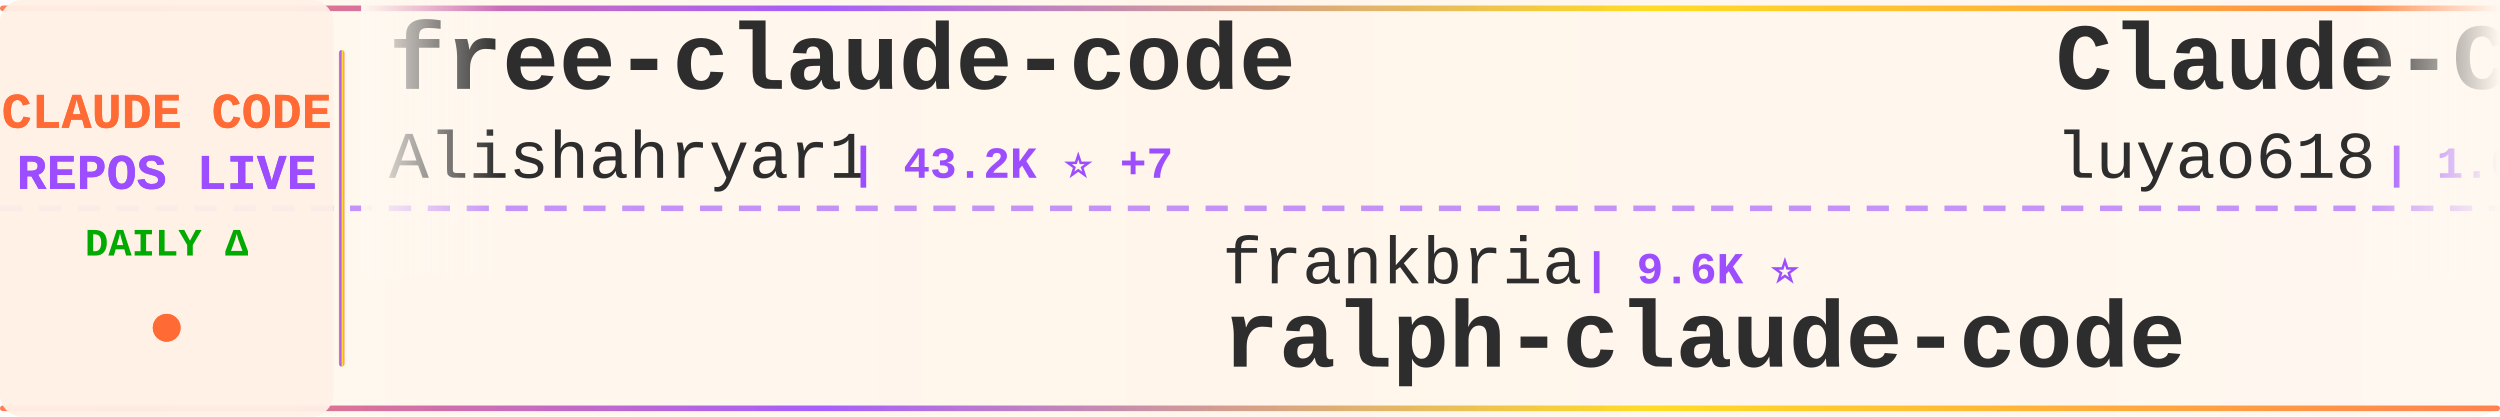
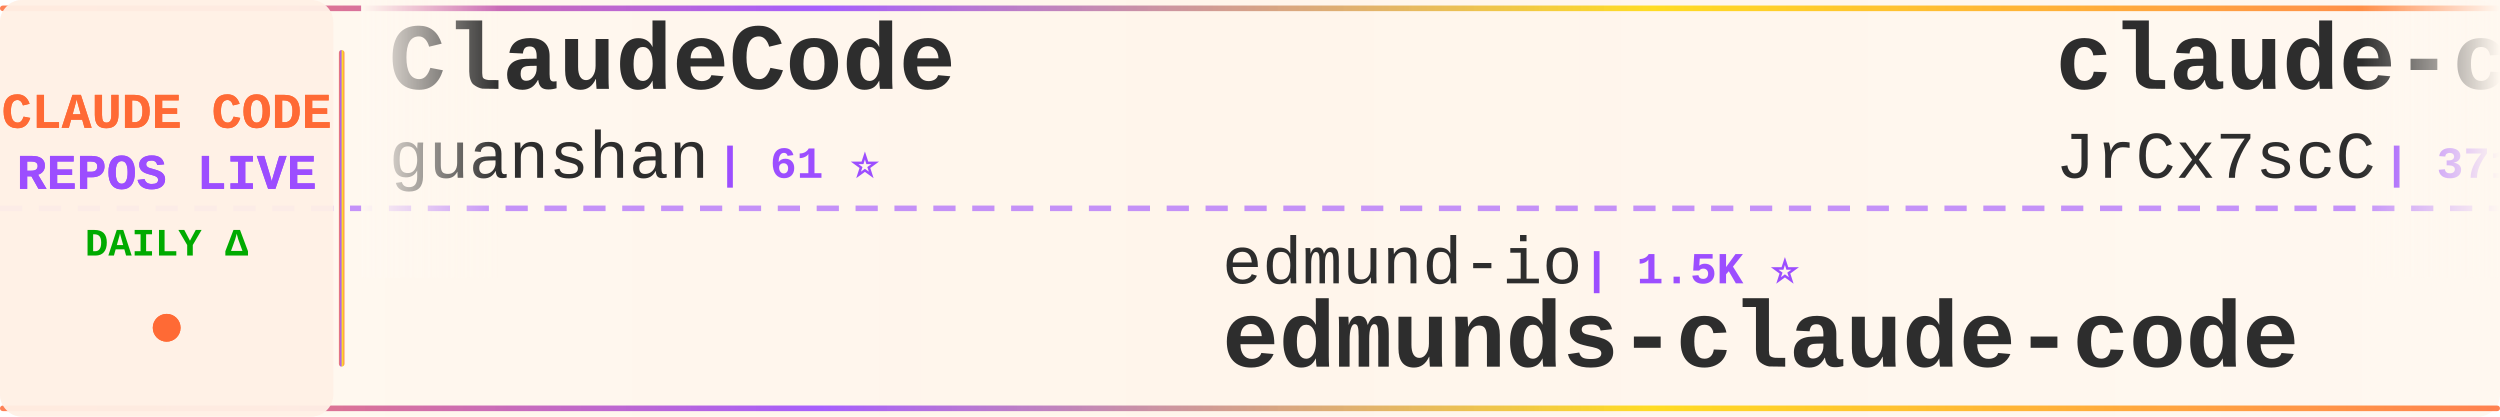
<svg xmlns="http://www.w3.org/2000/svg" width="900" height="150">
  <defs>
    <linearGradient id="tickerBg" x1="0%" y1="0%" x2="100%" y2="0%">
      <stop offset="0%" style="stop-color:#fff8f0;stop-opacity:0.98" />
      <stop offset="50%" style="stop-color:#fff5eb;stop-opacity:1" />
      <stop offset="100%" style="stop-color:#fff8f0;stop-opacity:0.98" />
    </linearGradient>
    <linearGradient id="borderGrad" x1="0%" y1="0%" x2="100%" y2="0%">
      <stop offset="0%" style="stop-color:#FF6B35;stop-opacity:0.85">
        <animate attributeName="stop-opacity" values="0.85;1;0.85" dur="2s" repeatCount="indefinite" />
      </stop>
      <stop offset="33%" style="stop-color:#9C4EFF;stop-opacity:0.9">
        <animate attributeName="stop-opacity" values="0.9;1;0.9" dur="2.2s" repeatCount="indefinite" />
      </stop>
      <stop offset="66%" style="stop-color:#FFD700;stop-opacity:0.85">
        <animate attributeName="stop-opacity" values="0.85;1;0.85" dur="1.8s" repeatCount="indefinite" />
      </stop>
      <stop offset="100%" style="stop-color:#FF6B35;stop-opacity:0.85">
        <animate attributeName="stop-opacity" values="0.85;1;0.85" dur="2s" repeatCount="indefinite" />
      </stop>
    </linearGradient>
    <filter id="textGlow">
      <feGaussianBlur stdDeviation="0.15" result="coloredBlur" />
      <feMerge>
        <feMergeNode in="coloredBlur" />
        <feMergeNode in="SourceGraphic" />
      </feMerge>
    </filter>
    <filter id="metricGlow">
      <feGaussianBlur stdDeviation="0.2" result="coloredBlur" />
      <feMerge>
        <feMergeNode in="coloredBlur" />
        <feMergeNode in="SourceGraphic" />
      </feMerge>
    </filter>
    <linearGradient id="leftFade" x1="0%" y1="0%" x2="100%" y2="0%">
      <stop offset="0%" style="stop-color:#fff8f0;stop-opacity:1" />
      <stop offset="100%" style="stop-color:#fff8f0;stop-opacity:0" />
    </linearGradient>
    <linearGradient id="rightFade" x1="0%" y1="0%" x2="100%" y2="0%">
      <stop offset="0%" style="stop-color:#fff8f0;stop-opacity:0" />
      <stop offset="100%" style="stop-color:#fff8f0;stop-opacity:1" />
    </linearGradient>
  </defs>
  <rect width="900" height="150" fill="url(#tickerBg)" rx="8" />
  <rect x="0" y="2" width="900" height="2" fill="url(#borderGrad)" rx="1" />
  <rect x="0" y="146" width="900" height="2" fill="url(#borderGrad)" rx="1" />
  <line x1="0" y1="75" x2="900" y2="75" stroke="#9C4EFF" stroke-width="2" stroke-dasharray="8 6" opacity="0.6" />
  <rect x="0" y="0" width="120" height="150" fill="#fff0e6" opacity="0.95" rx="8" />
  <text x="60" y="46" font-family="'Courier New', monospace" font-size="18" font-weight="bold" fill="#FF6B35" text-anchor="middle" filter="url(#textGlow)">
    CLAUDE CODE
  </text>
  <text x="60" y="68" font-family="'Courier New', monospace" font-size="18" font-weight="bold" fill="#9C4EFF" text-anchor="middle" filter="url(#textGlow)">
    REPOS LIVE
  </text>
  <text x="60" y="92" font-family="'Courier New', monospace" font-size="14" font-weight="bold" fill="#00aa00" text-anchor="middle">
    DAILY Δ
  </text>
  <circle cx="60" cy="118" r="5" fill="#FF6B35" filter="url(#metricGlow)">
    <animate attributeName="r" values="4;6;4" dur="1.5s" repeatCount="indefinite" />
    <animate attributeName="opacity" values="0.6;1;0.6" dur="1.5s" repeatCount="indefinite" />
  </circle>
  <rect x="122" y="18" width="2" height="114" fill="url(#borderGrad)" rx="1" />
  <clipPath id="tickerClip">
    <rect x="130" y="0" width="770" height="150" />
  </clipPath>
  <g clip-path="url(#tickerClip)">
    <g id="tickerItems">
      <animateTransform attributeName="transform" attributeType="XML" type="translate" from="0 0" to="-3000 0" dur="54s" repeatCount="indefinite" />
      <g transform="translate(0, 0)">
-         <text x="140" y="32" font-family="'Courier New', monospace" font-size="34" font-weight="bold" fill="#2d2d2d">free-claude-code</text>
-         <text x="140" y="64" font-family="'Courier New', monospace" font-size="24" font-weight="normal" fill="#2d2d2d" opacity="1.0">Alishahryar1</text>
-         <text x="306" y="64" font-family="'Courier New', monospace" font-size="16" font-weight="bold" fill="#9C4EFF"> | 43.2K ⭐ +7</text>
+         <text x="140" y="32" font-family="'Courier New', monospace" font-size="34" font-weight="bold" fill="#2d2d2d">ClaudeCode</text>
+         <text x="140" y="64" font-family="'Courier New', monospace" font-size="24" font-weight="normal" fill="#2d2d2d" opacity="1.0">guanshan</text>
+         <text x="258" y="64" font-family="'Courier New', monospace" font-size="16" font-weight="bold" fill="#9C4EFF"> | 61 ⭐</text>
      </g>
      <g transform="translate(300, 0)">
-         <text x="140" y="102" font-family="'Courier New', monospace" font-size="24" font-weight="normal" fill="#2d2d2d" opacity="1.0">frankbria</text>
-         <text x="270" y="102" font-family="'Courier New', monospace" font-size="16" font-weight="bold" fill="#9C4EFF"> | 9.6K ⭐</text>
-         <text x="140" y="132" font-family="'Courier New', monospace" font-size="34" font-weight="bold" fill="#2d2d2d">ralph-claude-code</text>
+         <text x="140" y="102" font-family="'Courier New', monospace" font-size="24" font-weight="normal" fill="#2d2d2d" opacity="1.0">edmund-io</text>
+         <text x="270" y="102" font-family="'Courier New', monospace" font-size="16" font-weight="bold" fill="#9C4EFF"> | 1.5K ⭐</text>
+         <text x="140" y="132" font-family="'Courier New', monospace" font-size="34" font-weight="bold" fill="#2d2d2d">edmunds-claude-code</text>
      </g>
      <g transform="translate(600, 0)">
-         <text x="140" y="32" font-family="'Courier New', monospace" font-size="34" font-weight="bold" fill="#2d2d2d">Claude-Code-Source-Study</text>
-         <text x="140" y="64" font-family="'Courier New', monospace" font-size="24" font-weight="normal" fill="#2d2d2d" opacity="1.0">luyao618</text>
-         <text x="258" y="64" font-family="'Courier New', monospace" font-size="16" font-weight="bold" fill="#9C4EFF"> | 1.6K ⭐</text>
+         <text x="140" y="32" font-family="'Courier New', monospace" font-size="34" font-weight="bold" fill="#2d2d2d">claude-code-source</text>
+         <text x="140" y="64" font-family="'Courier New', monospace" font-size="24" font-weight="normal" fill="#2d2d2d" opacity="1.0">JrCx7scC</text>
+         <text x="258" y="64" font-family="'Courier New', monospace" font-size="16" font-weight="bold" fill="#9C4EFF"> | 371 ⭐</text>
      </g>
      <g transform="translate(900, 0)">
-         <text x="140" y="102" font-family="'Courier New', monospace" font-size="24" font-weight="normal" fill="#2d2d2d" opacity="1.0">disler</text>
-         <text x="234" y="102" font-family="'Courier New', monospace" font-size="16" font-weight="bold" fill="#9C4EFF"> | 1.6K ⭐</text>
-         <text x="140" y="132" font-family="'Courier New', monospace" font-size="34" font-weight="bold" fill="#2d2d2d">pi-vs-claude-code</text>
+         <text x="140" y="102" font-family="'Courier New', monospace" font-size="24" font-weight="normal" fill="#2d2d2d" opacity="1.0">hangsman</text>
+         <text x="258" y="102" font-family="'Courier New', monospace" font-size="16" font-weight="bold" fill="#9C4EFF"> | 790 ⭐</text>
+         <text x="140" y="132" font-family="'Courier New', monospace" font-size="34" font-weight="bold" fill="#2d2d2d">claude-code-source</text>
      </g>
      <g transform="translate(1200, 0)">
-         <text x="140" y="32" font-family="'Courier New', monospace" font-size="34" font-weight="bold" fill="#2d2d2d">claude-code-my-workflow</text>
-         <text x="140" y="64" font-family="'Courier New', monospace" font-size="24" font-weight="normal" fill="#2d2d2d" opacity="1.0">pedrohcgs</text>
-         <text x="270" y="64" font-family="'Courier New', monospace" font-size="16" font-weight="bold" fill="#9C4EFF"> | 1.4K ⭐</text>
+         <text x="140" y="32" font-family="'Courier New', monospace" font-size="34" font-weight="bold" fill="#2d2d2d">Claude-Code-Usage-Monito...</text>
+         <text x="140" y="64" font-family="'Courier New', monospace" font-size="24" font-weight="normal" fill="#2d2d2d" opacity="1.0">Maciek-roboblog</text>
+         <text x="342" y="64" font-family="'Courier New', monospace" font-size="16" font-weight="bold" fill="#9C4EFF"> | 8.6K ⭐</text>
      </g>
      <g transform="translate(1500, 0)">
-         <text x="140" y="102" font-family="'Courier New', monospace" font-size="24" font-weight="normal" fill="#2d2d2d" opacity="1.0">1rgs</text>
-         <text x="210" y="102" font-family="'Courier New', monospace" font-size="16" font-weight="bold" fill="#9C4EFF"> | 3.7K ⭐</text>
-         <text x="140" y="132" font-family="'Courier New', monospace" font-size="34" font-weight="bold" fill="#2d2d2d">claude-code-proxy</text>
+         <text x="140" y="102" font-family="'Courier New', monospace" font-size="24" font-weight="normal" fill="#2d2d2d" opacity="1.0">Yuyz0112</text>
+         <text x="258" y="102" font-family="'Courier New', monospace" font-size="16" font-weight="bold" fill="#9C4EFF"> | 2.4K ⭐</text>
+         <text x="140" y="132" font-family="'Courier New', monospace" font-size="34" font-weight="bold" fill="#2d2d2d">claude-code-reverse</text>
      </g>
      <g transform="translate(1800, 0)">
-         <text x="140" y="32" font-family="'Courier New', monospace" font-size="34" font-weight="bold" fill="#2d2d2d">claude-code-source-build</text>
-         <text x="140" y="64" font-family="'Courier New', monospace" font-size="24" font-weight="normal" fill="#2d2d2d" opacity="1.0">andrew-kramer-inno</text>
-         <text x="378" y="64" font-family="'Courier New', monospace" font-size="16" font-weight="bold" fill="#9C4EFF"> | 593 ⭐</text>
+         <text x="140" y="32" font-family="'Courier New', monospace" font-size="34" font-weight="bold" fill="#2d2d2d">skills</text>
+         <text x="140" y="64" font-family="'Courier New', monospace" font-size="24" font-weight="normal" fill="#2d2d2d" opacity="1.0">anthropics</text>
+         <text x="282" y="64" font-family="'Courier New', monospace" font-size="16" font-weight="bold" fill="#9C4EFF"> | 165.4K ⭐ +23</text>
      </g>
      <g transform="translate(2100, 0)">
-         <text x="140" y="102" font-family="'Courier New', monospace" font-size="24" font-weight="normal" fill="#2d2d2d" opacity="1.0">feiskyer</text>
-         <text x="258" y="102" font-family="'Courier New', monospace" font-size="16" font-weight="bold" fill="#9C4EFF"> | 1.6K ⭐</text>
-         <text x="140" y="132" font-family="'Courier New', monospace" font-size="34" font-weight="bold" fill="#2d2d2d">claude-code-settings</text>
+         <text x="140" y="102" font-family="'Courier New', monospace" font-size="24" font-weight="normal" fill="#2d2d2d" opacity="1.0">zstmfhy</text>
+         <text x="246" y="102" font-family="'Courier New', monospace" font-size="16" font-weight="bold" fill="#9C4EFF"> | 190 ⭐</text>
+         <text x="140" y="132" font-family="'Courier New', monospace" font-size="34" font-weight="bold" fill="#2d2d2d">Claude-code</text>
      </g>
      <g transform="translate(2400, 0)">
-         <text x="140" y="32" font-family="'Courier New', monospace" font-size="34" font-weight="bold" fill="#2d2d2d">arcads-claude-code</text>
-         <text x="140" y="64" font-family="'Courier New', monospace" font-size="24" font-weight="normal" fill="#2d2d2d" opacity="1.0">krusemediallc</text>
-         <text x="318" y="64" font-family="'Courier New', monospace" font-size="16" font-weight="bold" fill="#9C4EFF"> | 1.1K ⭐ +1</text>
+         <text x="140" y="32" font-family="'Courier New', monospace" font-size="34" font-weight="bold" fill="#2d2d2d">claude-code-router</text>
+         <text x="140" y="64" font-family="'Courier New', monospace" font-size="24" font-weight="normal" fill="#2d2d2d" opacity="1.0">musistudio</text>
+         <text x="282" y="64" font-family="'Courier New', monospace" font-size="16" font-weight="bold" fill="#9C4EFF"> | 36.3K ⭐ +2</text>
      </g>
      <g transform="translate(2700, 0)">
-         <text x="140" y="102" font-family="'Courier New', monospace" font-size="24" font-weight="normal" fill="#2d2d2d" opacity="1.0">repowise-dev</text>
-         <text x="306" y="102" font-family="'Courier New', monospace" font-size="16" font-weight="bold" fill="#9C4EFF"> | 1.2K ⭐</text>
-         <text x="140" y="132" font-family="'Courier New', monospace" font-size="34" font-weight="bold" fill="#2d2d2d">claude-code-prompts</text>
+         <text x="140" y="102" font-family="'Courier New', monospace" font-size="24" font-weight="normal" fill="#2d2d2d" opacity="1.0">anthropics</text>
+         <text x="282" y="102" font-family="'Courier New', monospace" font-size="16" font-weight="bold" fill="#9C4EFF"> | 5.7K ⭐ +5</text>
+         <text x="140" y="132" font-family="'Courier New', monospace" font-size="34" font-weight="bold" fill="#2d2d2d">claude-code-security-rev...</text>
      </g>
      <g transform="translate(3000, 0)">
-         <text x="140" y="32" font-family="'Courier New', monospace" font-size="34" font-weight="bold" fill="#2d2d2d">free-claude-code</text>
-         <text x="140" y="64" font-family="'Courier New', monospace" font-size="24" font-weight="normal" fill="#2d2d2d" opacity="1.0">Alishahryar1</text>
-         <text x="306" y="64" font-family="'Courier New', monospace" font-size="16" font-weight="bold" fill="#9C4EFF"> | 43.2K ⭐ +7</text>
+         <text x="140" y="32" font-family="'Courier New', monospace" font-size="34" font-weight="bold" fill="#2d2d2d">ClaudeCode</text>
+         <text x="140" y="64" font-family="'Courier New', monospace" font-size="24" font-weight="normal" fill="#2d2d2d" opacity="1.0">guanshan</text>
+         <text x="258" y="64" font-family="'Courier New', monospace" font-size="16" font-weight="bold" fill="#9C4EFF"> | 61 ⭐</text>
      </g>
      <g transform="translate(3300, 0)">
-         <text x="140" y="102" font-family="'Courier New', monospace" font-size="24" font-weight="normal" fill="#2d2d2d" opacity="1.0">frankbria</text>
-         <text x="270" y="102" font-family="'Courier New', monospace" font-size="16" font-weight="bold" fill="#9C4EFF"> | 9.6K ⭐</text>
-         <text x="140" y="132" font-family="'Courier New', monospace" font-size="34" font-weight="bold" fill="#2d2d2d">ralph-claude-code</text>
+         <text x="140" y="102" font-family="'Courier New', monospace" font-size="24" font-weight="normal" fill="#2d2d2d" opacity="1.0">edmund-io</text>
+         <text x="270" y="102" font-family="'Courier New', monospace" font-size="16" font-weight="bold" fill="#9C4EFF"> | 1.5K ⭐</text>
+         <text x="140" y="132" font-family="'Courier New', monospace" font-size="34" font-weight="bold" fill="#2d2d2d">edmunds-claude-code</text>
      </g>
      <g transform="translate(3600, 0)">
-         <text x="140" y="32" font-family="'Courier New', monospace" font-size="34" font-weight="bold" fill="#2d2d2d">Claude-Code-Source-Study</text>
-         <text x="140" y="64" font-family="'Courier New', monospace" font-size="24" font-weight="normal" fill="#2d2d2d" opacity="1.0">luyao618</text>
-         <text x="258" y="64" font-family="'Courier New', monospace" font-size="16" font-weight="bold" fill="#9C4EFF"> | 1.6K ⭐</text>
+         <text x="140" y="32" font-family="'Courier New', monospace" font-size="34" font-weight="bold" fill="#2d2d2d">claude-code-source</text>
+         <text x="140" y="64" font-family="'Courier New', monospace" font-size="24" font-weight="normal" fill="#2d2d2d" opacity="1.0">JrCx7scC</text>
+         <text x="258" y="64" font-family="'Courier New', monospace" font-size="16" font-weight="bold" fill="#9C4EFF"> | 371 ⭐</text>
      </g>
      <g transform="translate(3900, 0)">
-         <text x="140" y="102" font-family="'Courier New', monospace" font-size="24" font-weight="normal" fill="#2d2d2d" opacity="1.0">disler</text>
-         <text x="234" y="102" font-family="'Courier New', monospace" font-size="16" font-weight="bold" fill="#9C4EFF"> | 1.6K ⭐</text>
-         <text x="140" y="132" font-family="'Courier New', monospace" font-size="34" font-weight="bold" fill="#2d2d2d">pi-vs-claude-code</text>
+         <text x="140" y="102" font-family="'Courier New', monospace" font-size="24" font-weight="normal" fill="#2d2d2d" opacity="1.0">hangsman</text>
+         <text x="258" y="102" font-family="'Courier New', monospace" font-size="16" font-weight="bold" fill="#9C4EFF"> | 790 ⭐</text>
+         <text x="140" y="132" font-family="'Courier New', monospace" font-size="34" font-weight="bold" fill="#2d2d2d">claude-code-source</text>
      </g>
    </g>
  </g>
  <rect x="130" y="0" width="50" height="100" fill="url(#leftFade)" />
  <rect x="850" y="0" width="50" height="100" fill="url(#rightFade)" />
</svg>
